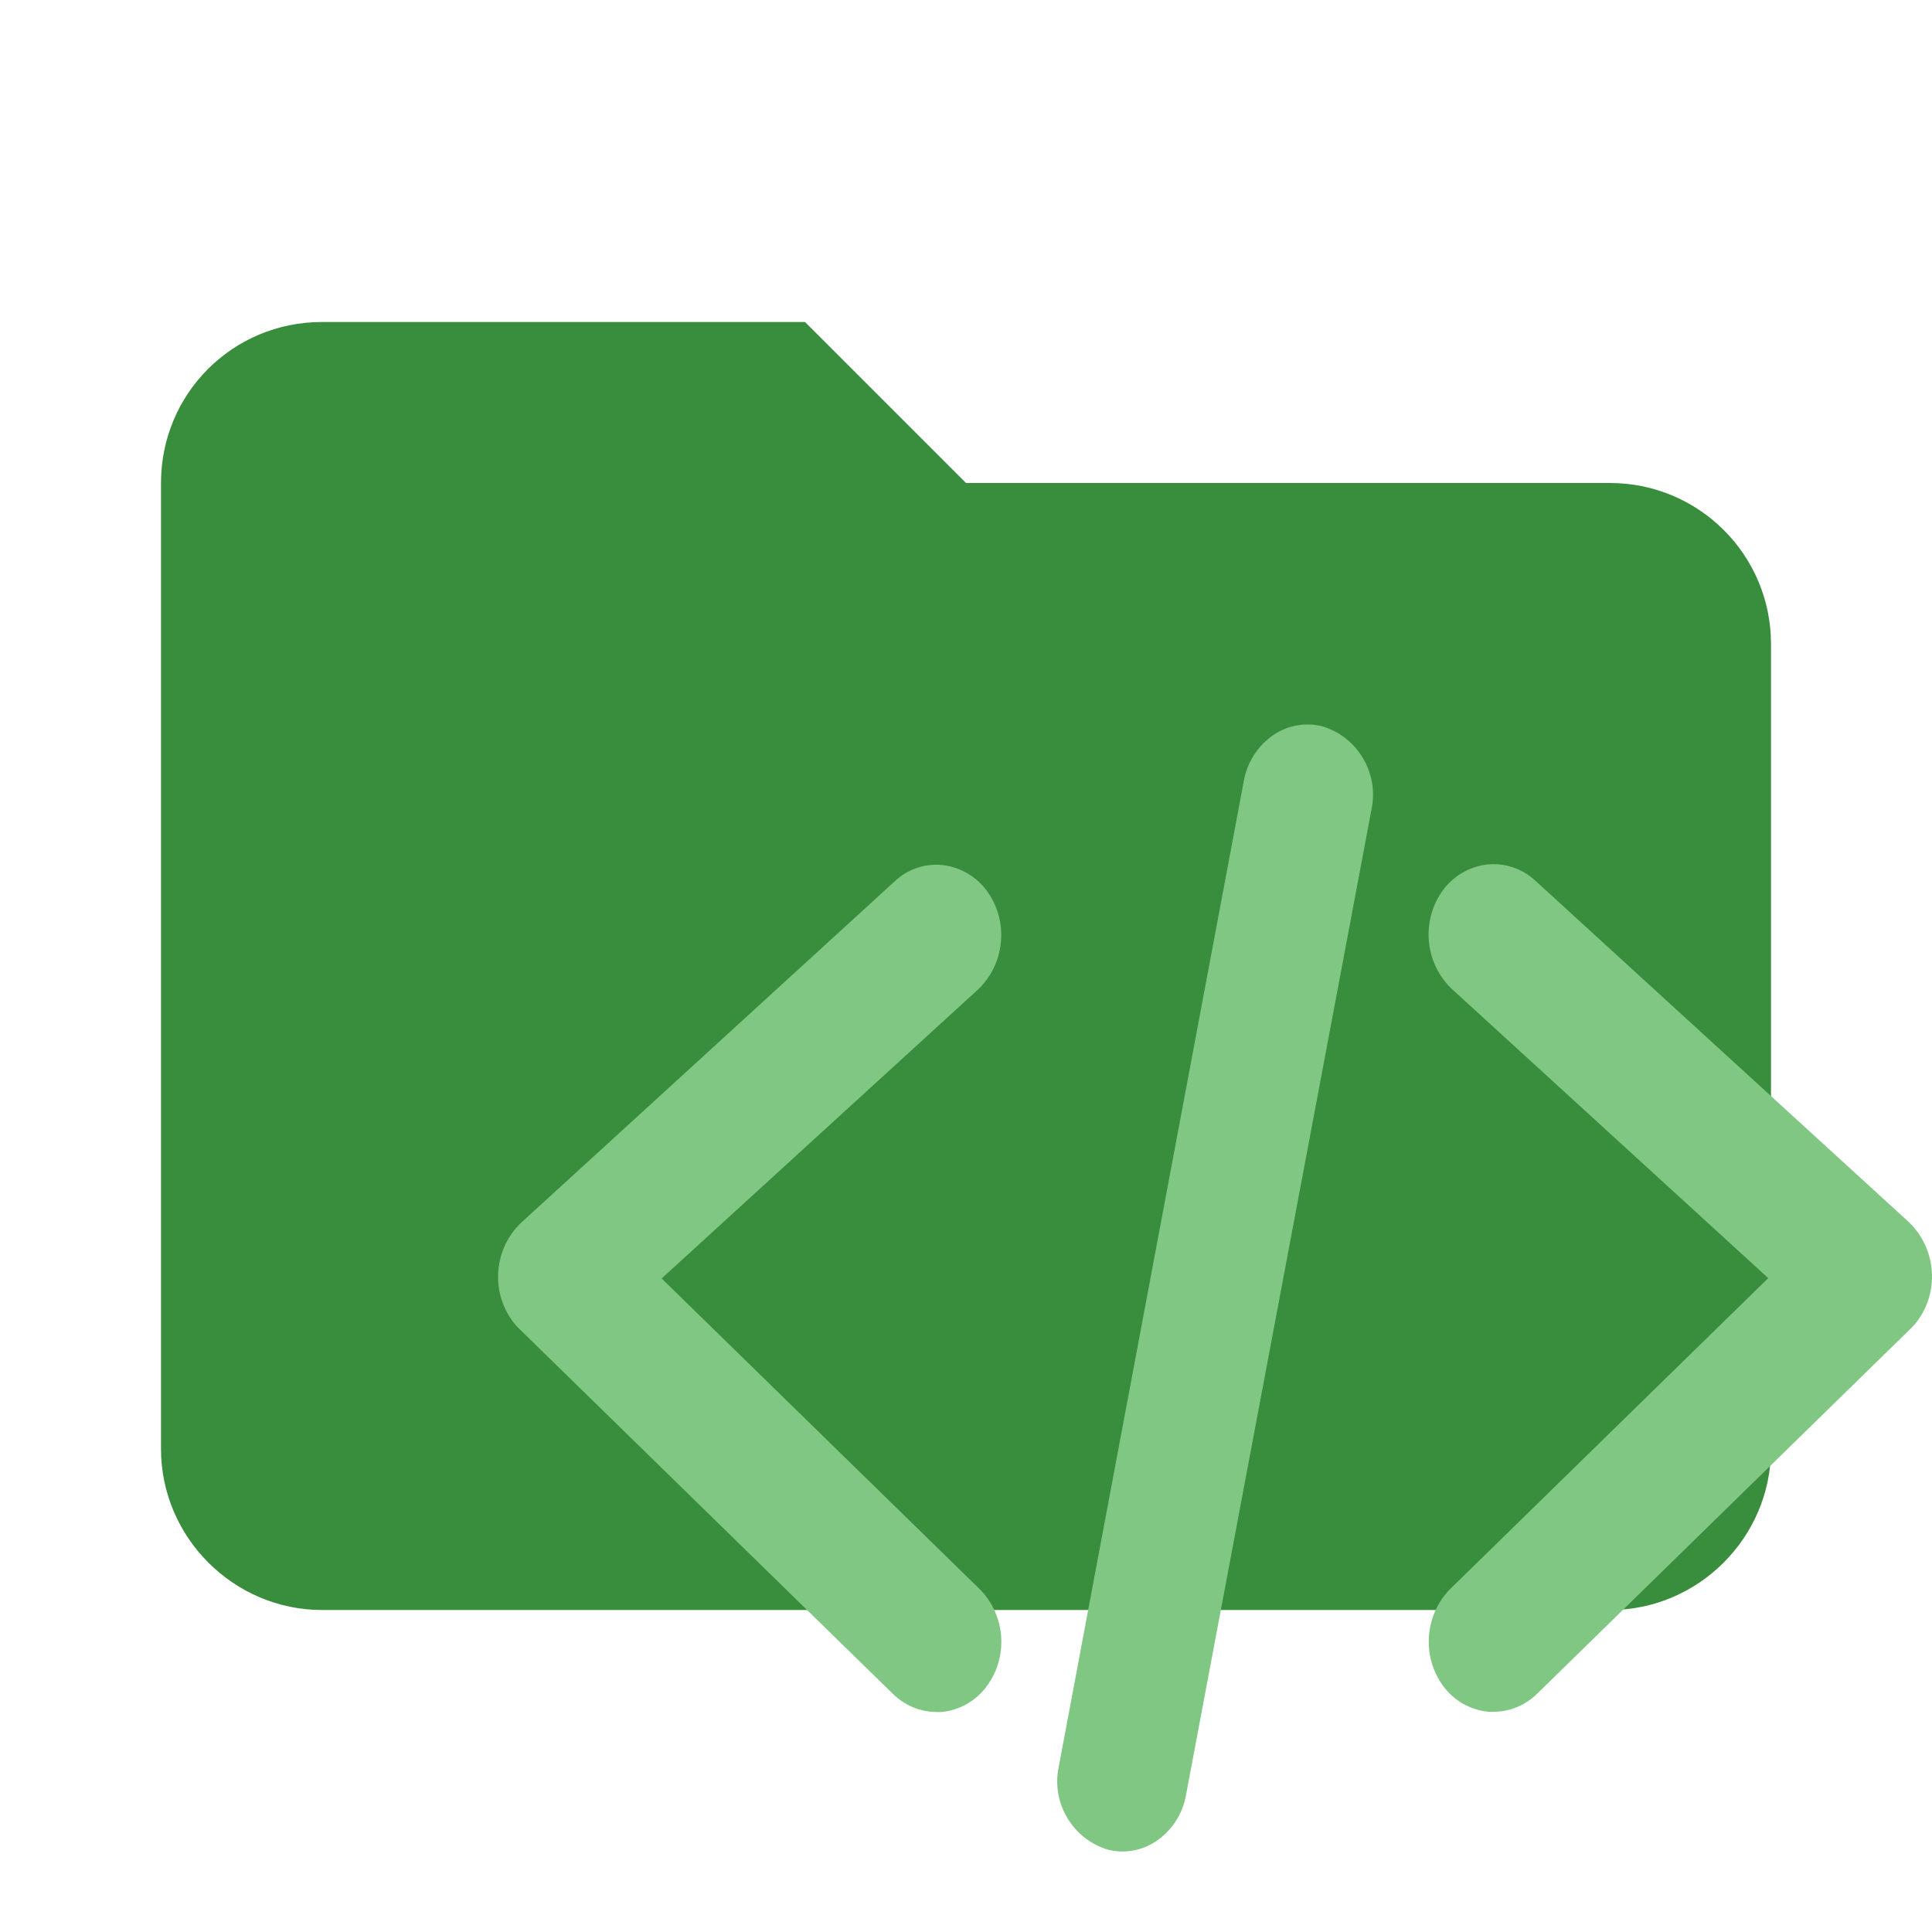
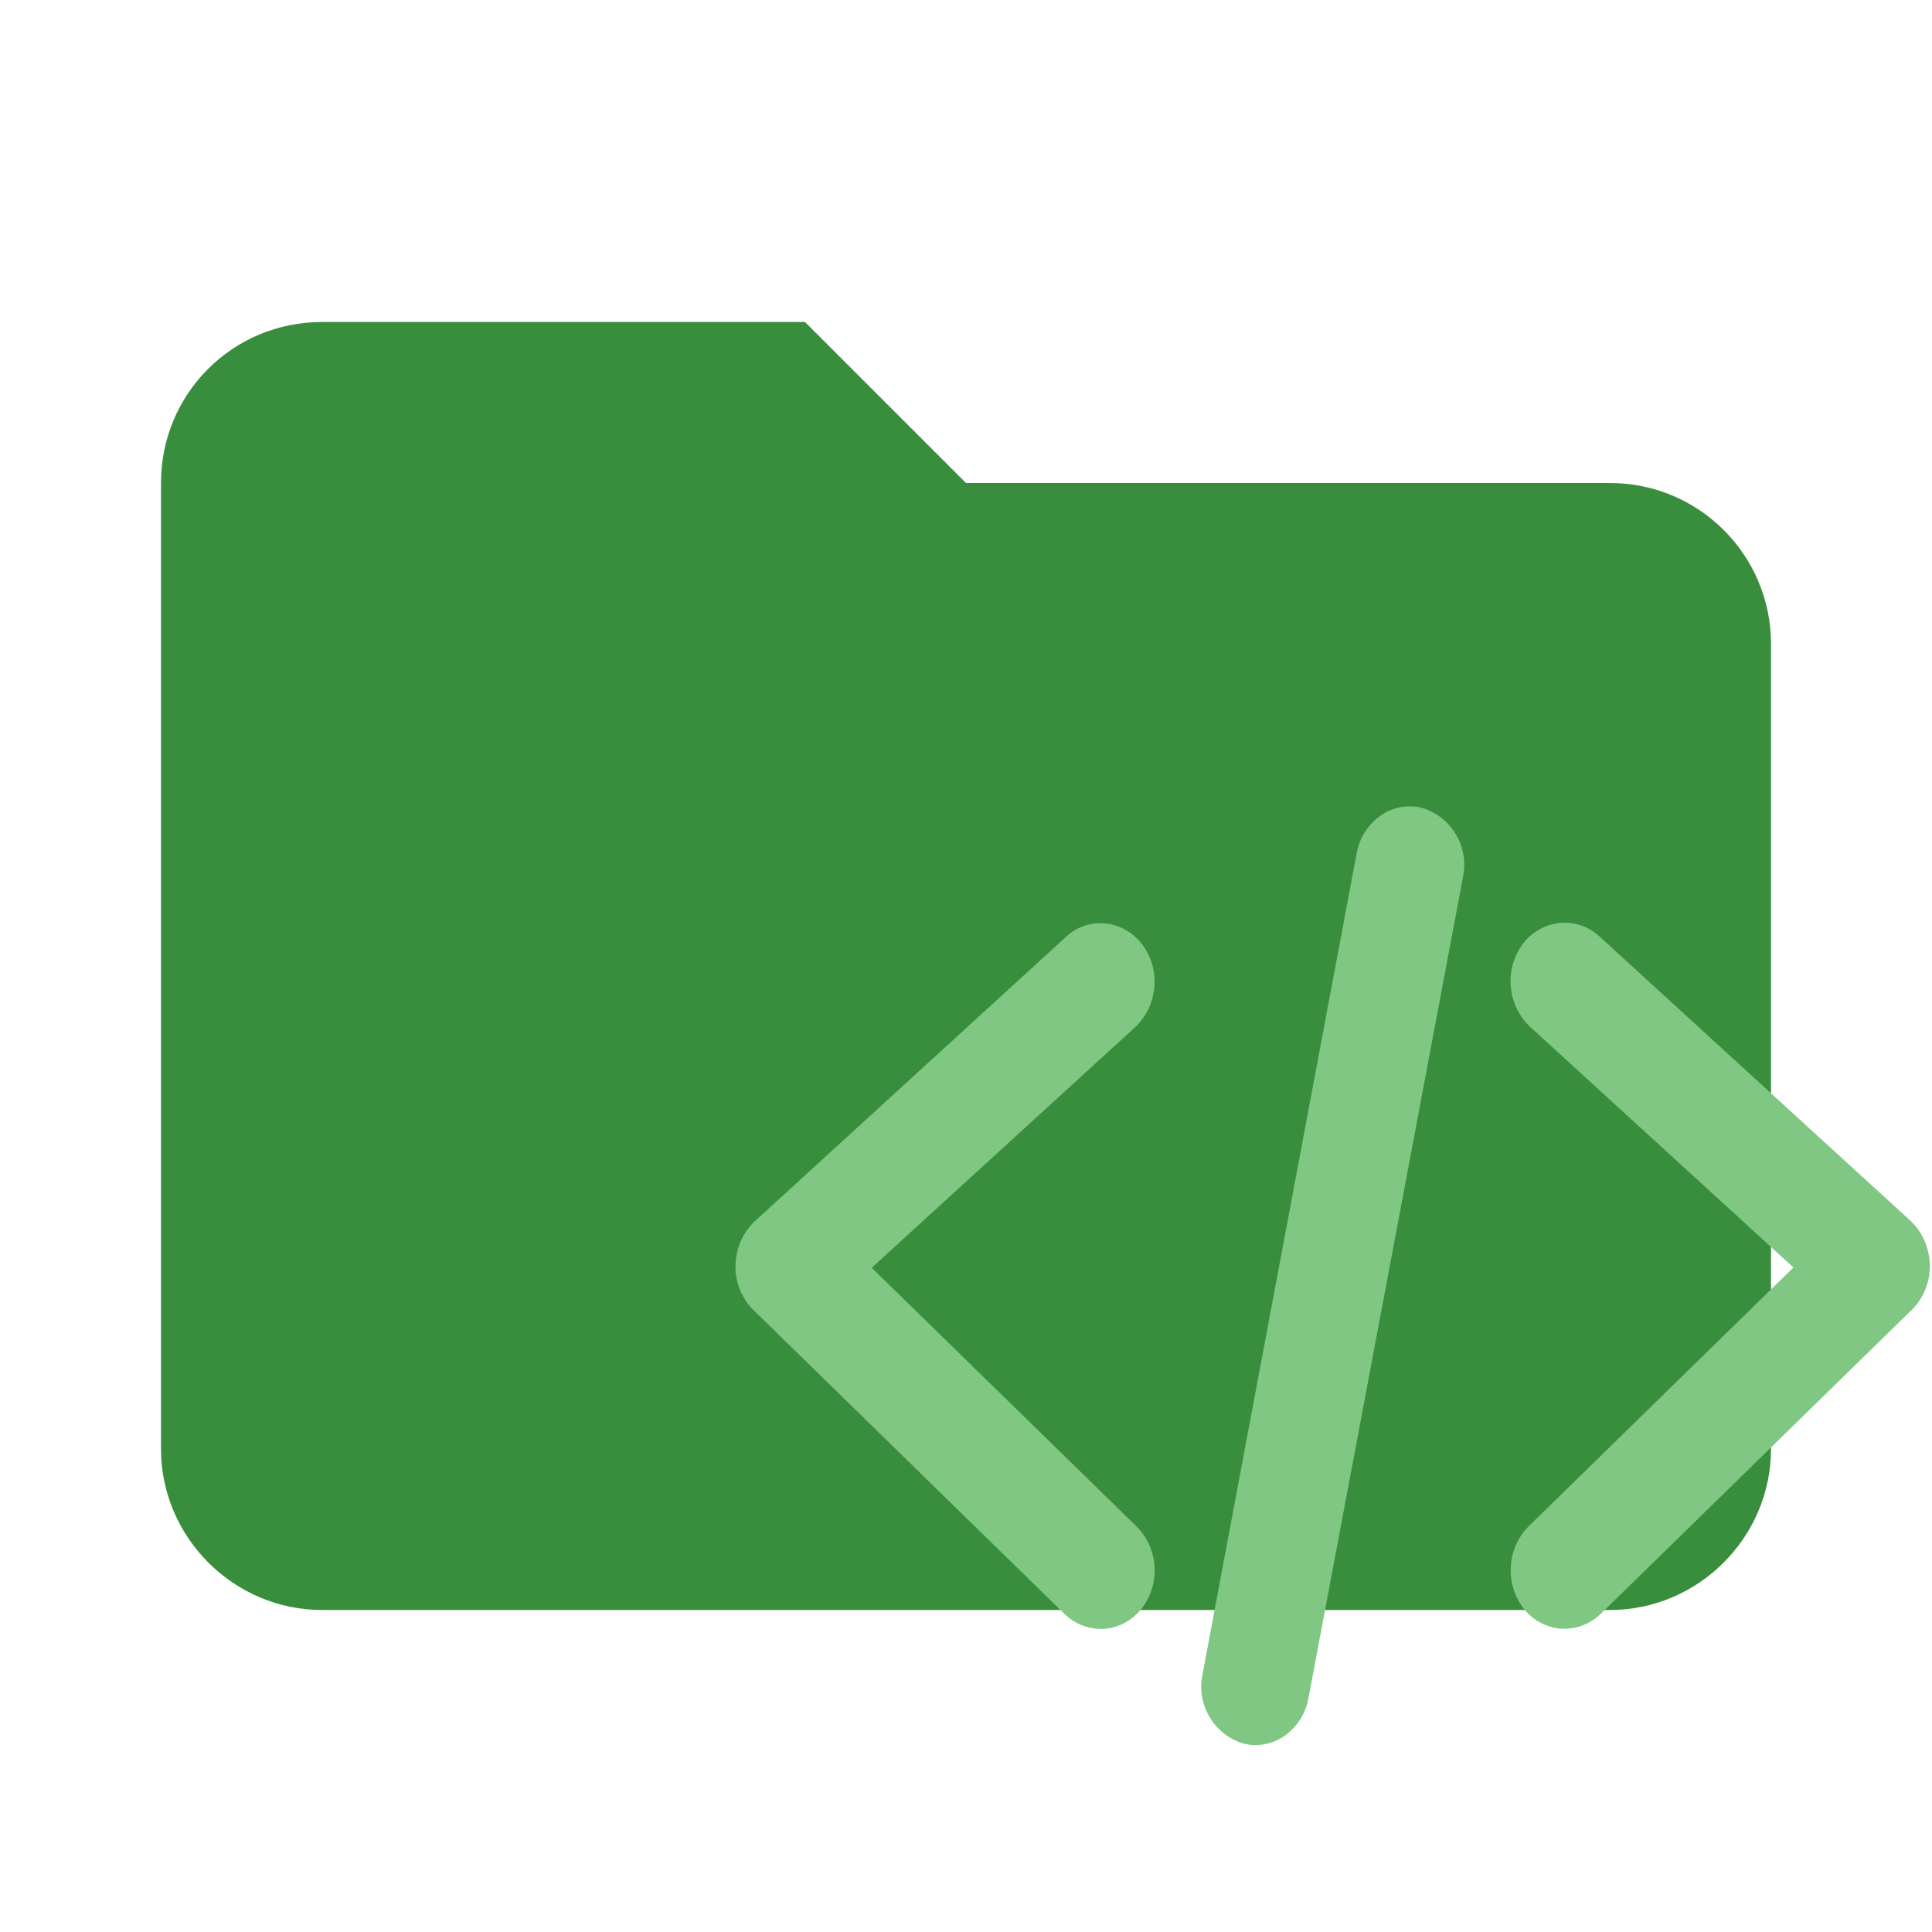
- <svg xmlns="http://www.w3.org/2000/svg" width="100%" height="100%" viewBox="0 0 24 24" version="1.1" xml:space="preserve" style="fill-rule:evenodd;clip-rule:evenodd;stroke-linejoin:round;stroke-miterlimit:1.414;">
+ <svg xmlns="http://www.w3.org/2000/svg" width="100%" height="100%" viewBox="0 0 24 24" version="1.1" xml:space="preserve" style="fill-rule:evenodd;clip-rule:evenodd;stroke-linejoin:round;stroke-miterlimit:1.414;" id="svg15">
+   <defs id="defs19" />
  <path id="path3338" d="M10,4L4,4C2.89,4 2,4.89 2,6L2,18C2,19.097 2.903,20 4,20L20,20C21.097,20 22,19.097 22,18L22,8C22,6.89 21.1,6 20,6L12,6L10,4Z" style="fill:rgb(56,142,60);fill-rule:nonzero;" />
-   <g transform="matrix(0.848547,0,0,0.848547,-2.30283,-3.29563)">
-     <path d="M19.146,30.989C19.076,30.989 19.007,30.98 18.939,30.964C18.42,30.812 18.102,30.28 18.213,29.751L20.922,15.32C20.971,15.041 21.131,14.795 21.366,14.637C21.572,14.501 21.826,14.457 22.066,14.515C22.585,14.667 22.903,15.199 22.793,15.728L20.077,30.16C20.029,30.438 19.869,30.684 19.635,30.841C19.49,30.937 19.32,30.988 19.146,30.989L19.146,30.989Z" style="fill:rgb(129,199,132);fill-rule:nonzero;" />
+   <g transform="matrix(0.7067816,0,0,0.7067816,2.06471,-0.224496)" id="g5">
+     <path d="m 19.146,30.989 c -0.07,0 -0.139,-0.009 -0.207,-0.025 C 18.42,30.812 18.102,30.28 18.213,29.751 L 20.922,15.32 c 0.049,-0.279 0.209,-0.525 0.444,-0.683 0.206,-0.136 0.46,-0.18 0.7,-0.122 0.519,0.152 0.837,0.684 0.727,1.213 L 20.077,30.16 c -0.048,0.278 -0.208,0.524 -0.442,0.681 -0.145,0.096 -0.315,0.147 -0.489,0.148 z" style="fill:#81c784;fill-rule:nonzero" id="path3" />
  </g>
-   <g transform="matrix(0.848547,0,0,0.848547,-2.30283,-3.29563)">
-     <path d="M24.578,28.944L24.51,28.944C24.244,28.92 24,28.783 23.842,28.567C23.525,28.135 23.568,27.531 23.942,27.148L28.6,22.595L23.962,18.356C23.577,17.984 23.517,17.381 23.821,16.94C23.973,16.718 24.215,16.572 24.482,16.54C24.741,16.512 25,16.599 25.191,16.777L30.661,21.777C31.047,22.149 31.109,22.751 30.805,23.193C30.763,23.252 30.716,23.307 30.663,23.356L25.216,28.68C25.046,28.848 24.817,28.943 24.578,28.944L24.578,28.944Z" style="fill:rgb(129,199,132);fill-rule:nonzero;" />
+   <g transform="matrix(0.7067816,0,0,0.7067816,2.06471,-0.224496)" id="g9">
+     <path d="M 24.578,28.944 H 24.51 C 24.244,28.92 24,28.783 23.842,28.567 c -0.317,-0.432 -0.274,-1.036 0.1,-1.419 L 28.6,22.595 23.962,18.356 c -0.385,-0.372 -0.445,-0.975 -0.141,-1.416 0.152,-0.222 0.394,-0.368 0.661,-0.4 0.259,-0.028 0.518,0.059 0.709,0.237 l 5.47,5 c 0.386,0.372 0.448,0.974 0.144,1.416 -0.042,0.059 -0.089,0.114 -0.142,0.163 l -5.447,5.324 c -0.17,0.168 -0.399,0.263 -0.638,0.264 z" style="fill:#81c784;fill-rule:nonzero" id="path7" />
  </g>
-   <g transform="matrix(0.848547,0,0,0.848547,-2.30283,-3.29563)">
-     <path d="M16.423,28.947C16.183,28.945 15.954,28.849 15.784,28.68L10.332,23.353C10.282,23.307 10.238,23.256 10.2,23.2C9.894,22.76 9.954,22.157 10.341,21.786L15.812,16.786C15.999,16.608 16.255,16.521 16.512,16.548C16.781,16.579 17.023,16.725 17.177,16.948C17.482,17.389 17.423,17.992 17.037,18.365L12.4,22.6L17.059,27.151C17.436,27.533 17.479,28.139 17.159,28.57C17.001,28.786 16.757,28.924 16.49,28.947L16.423,28.947Z" style="fill:rgb(129,199,132);fill-rule:nonzero;" />
+   <g transform="matrix(0.7067816,0,0,0.7067816,2.06471,-0.224496)" id="g13">
+     <path d="M 16.423,28.947 C 16.183,28.945 15.954,28.849 15.784,28.68 L 10.332,23.353 C 10.282,23.307 10.238,23.256 10.2,23.2 9.894,22.76 9.954,22.157 10.341,21.786 l 5.471,-5 c 0.187,-0.178 0.443,-0.265 0.7,-0.238 0.269,0.031 0.511,0.177 0.665,0.4 0.305,0.441 0.246,1.044 -0.14,1.417 L 12.4,22.6 l 4.659,4.551 c 0.377,0.382 0.42,0.988 0.1,1.419 -0.158,0.216 -0.402,0.354 -0.669,0.377 z" style="fill:#81c784;fill-rule:nonzero" id="path11" />
  </g>
</svg>
